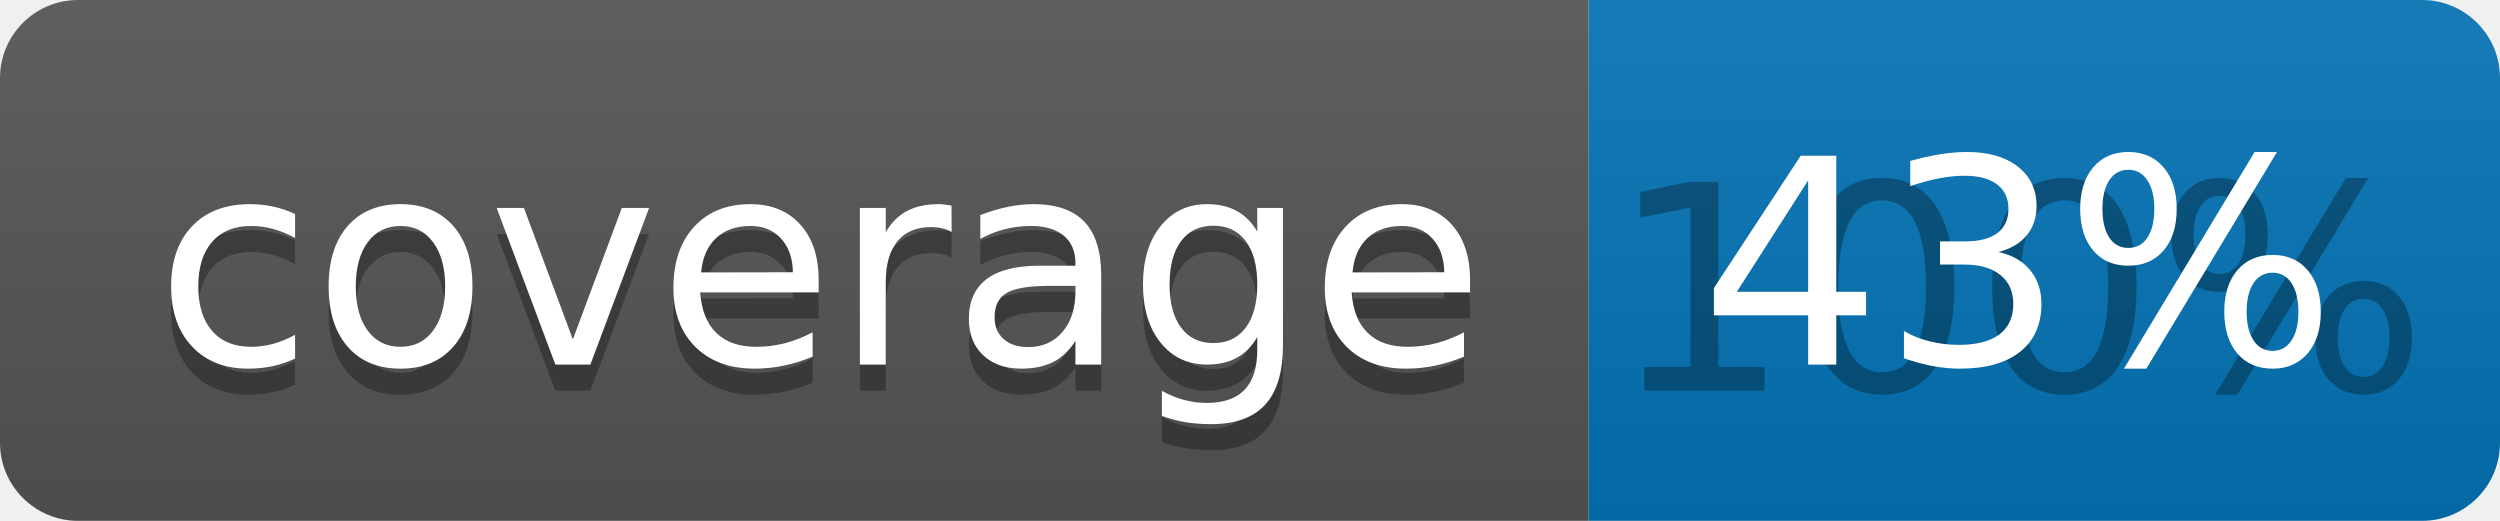
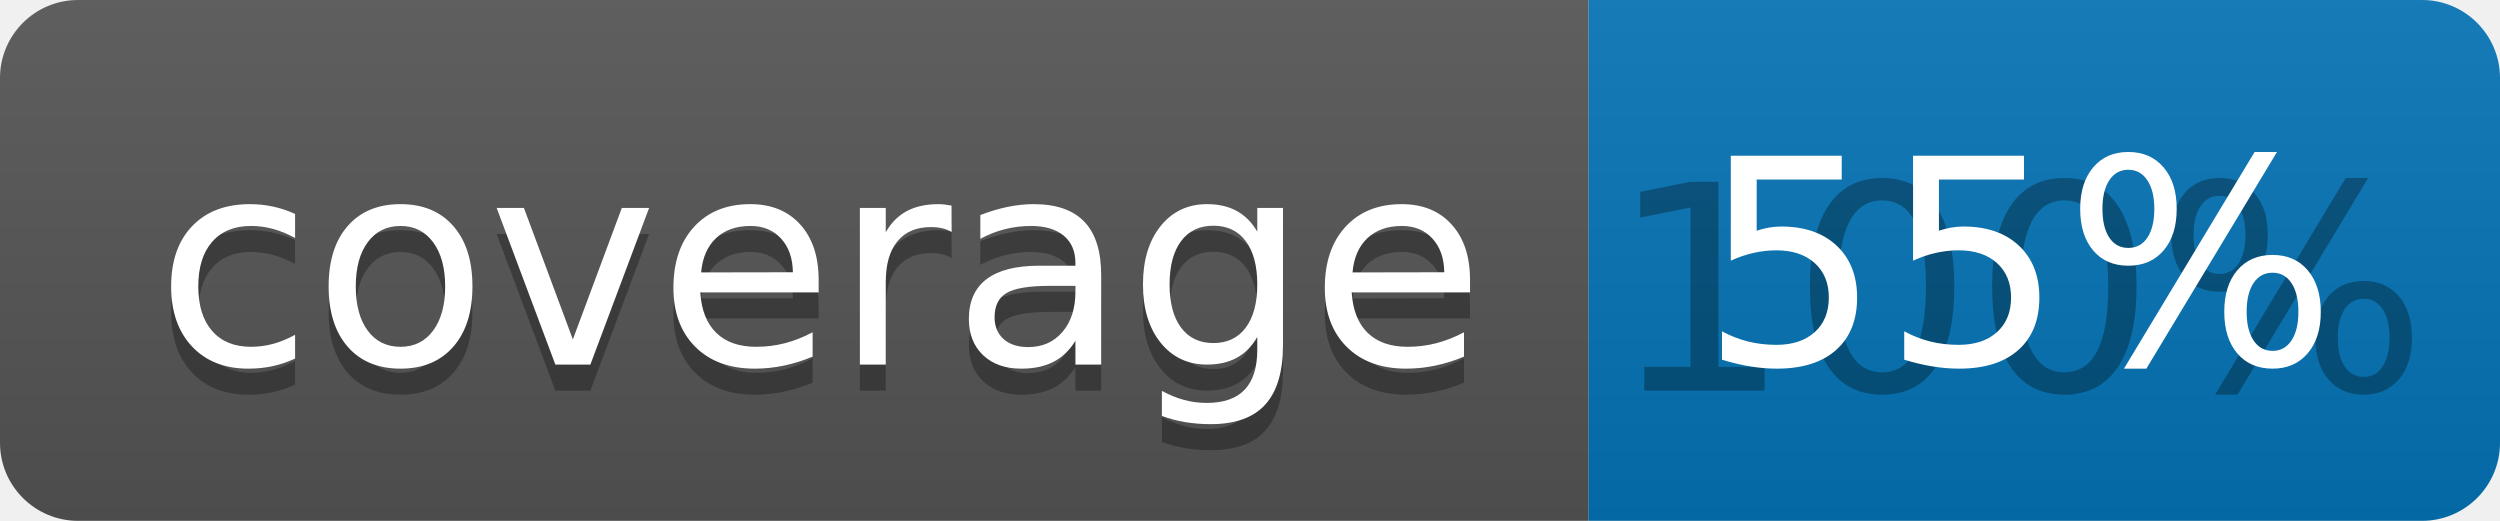
<svg xmlns="http://www.w3.org/2000/svg" width="96" height="20">
  <linearGradient id="b" x2="0" y2="100%">
    <stop offset="0" stop-color="#bbb" stop-opacity=".1" />
    <stop offset="1" stop-opacity=".1" />
  </linearGradient>
  <clipPath id="a">
    <rect width="96" height="20" rx="3" fill="#fff" />
  </clipPath>
  <g clip-path="url(#a)">
    <path fill="#555" d="M0 0h61v20H0z" />
    <path fill="#0374B5" d="M61 0h35v20H61z" />
    <path fill="url(#b)" d="M0 0h96v20H0z" />
  </g>
  <g fill="#fff" text-anchor="middle" font-family="DejaVu Sans,Verdana,Geneva,sans-serif" font-size="110">
    <text x="315" y="150" fill="#010101" fill-opacity=".3" transform="scale(.1)" textLength="510">coverage</text>
    <text x="315" y="140" transform="scale(.1)" textLength="510">coverage</text>
    <text x="775" y="150" fill="#010101" fill-opacity=".3" transform="scale(.1)" textLength="250">100%</text>
-     <text x="775" y="140" transform="scale(.1)" textLength="250">43%</text>
+     <text x="775" y="140" transform="scale(.1)" textLength="250">55%</text>
  </g>
</svg>
